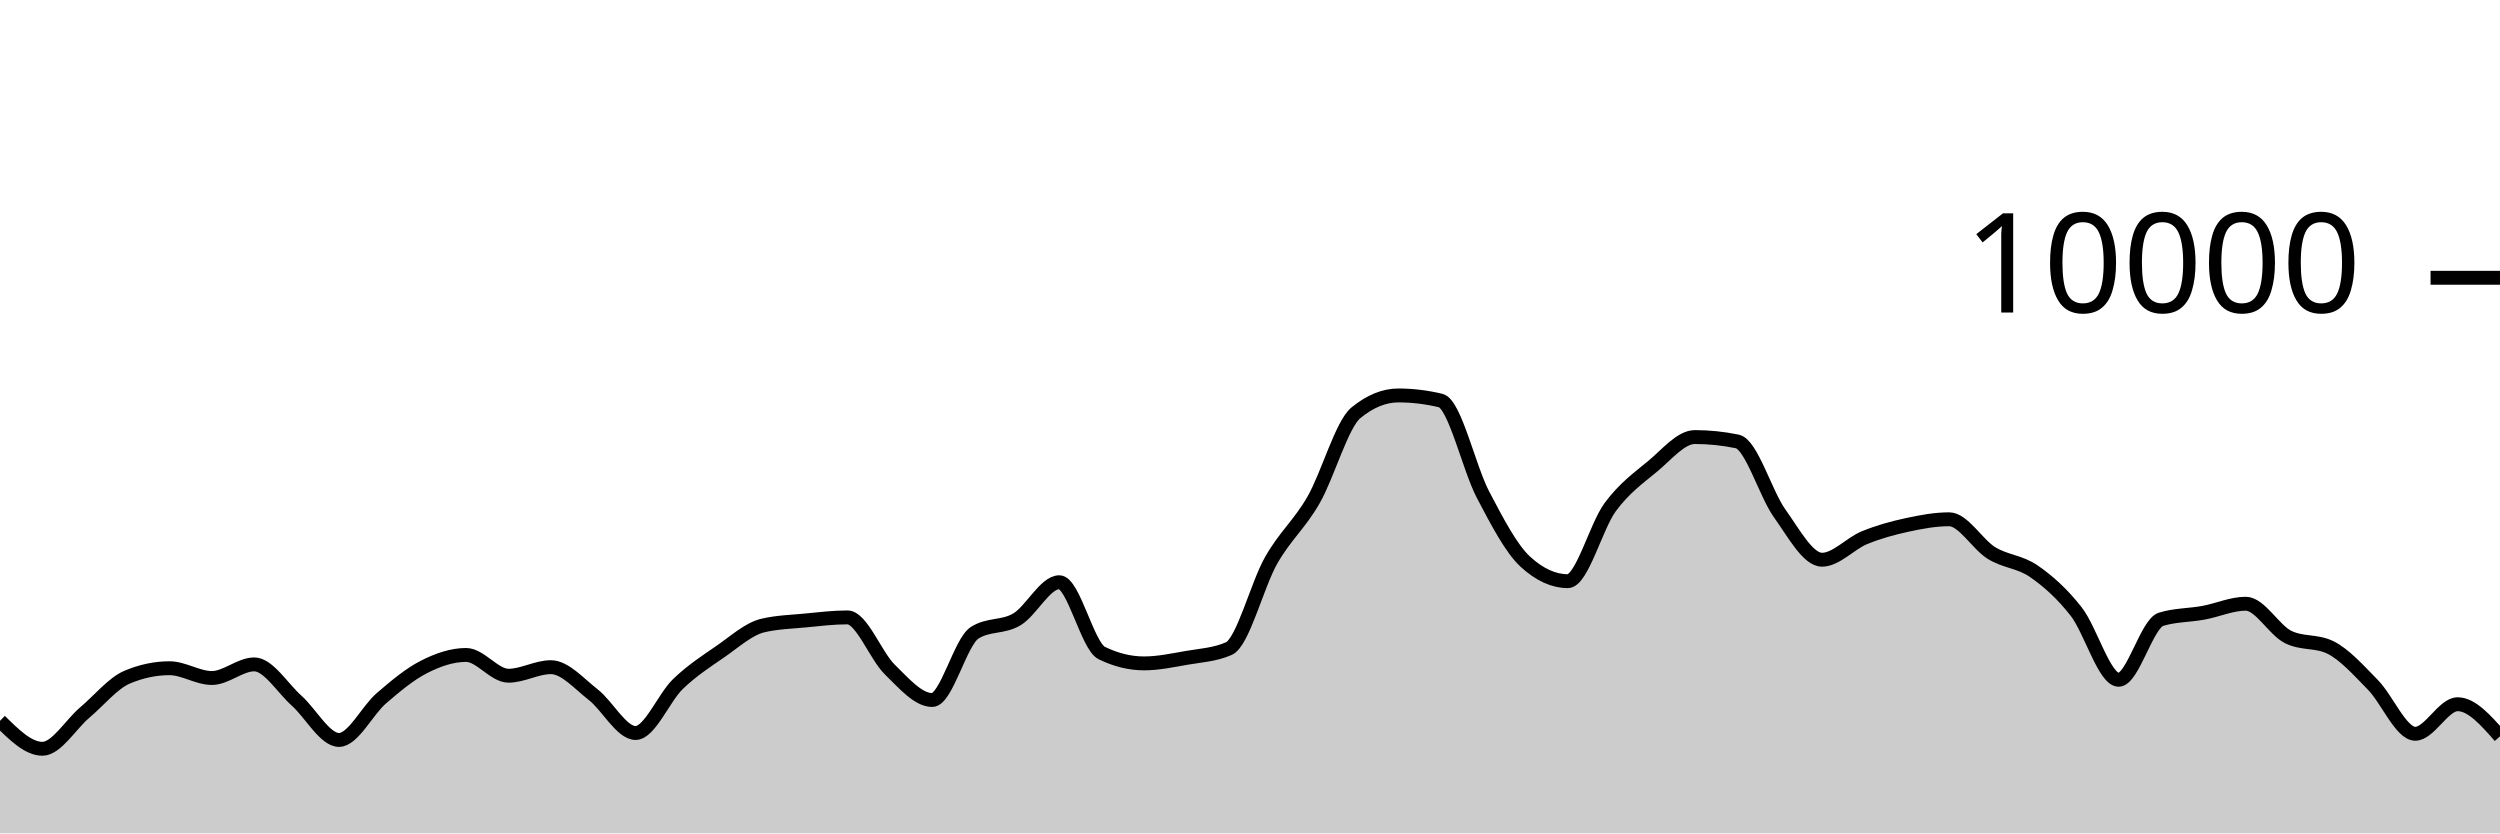
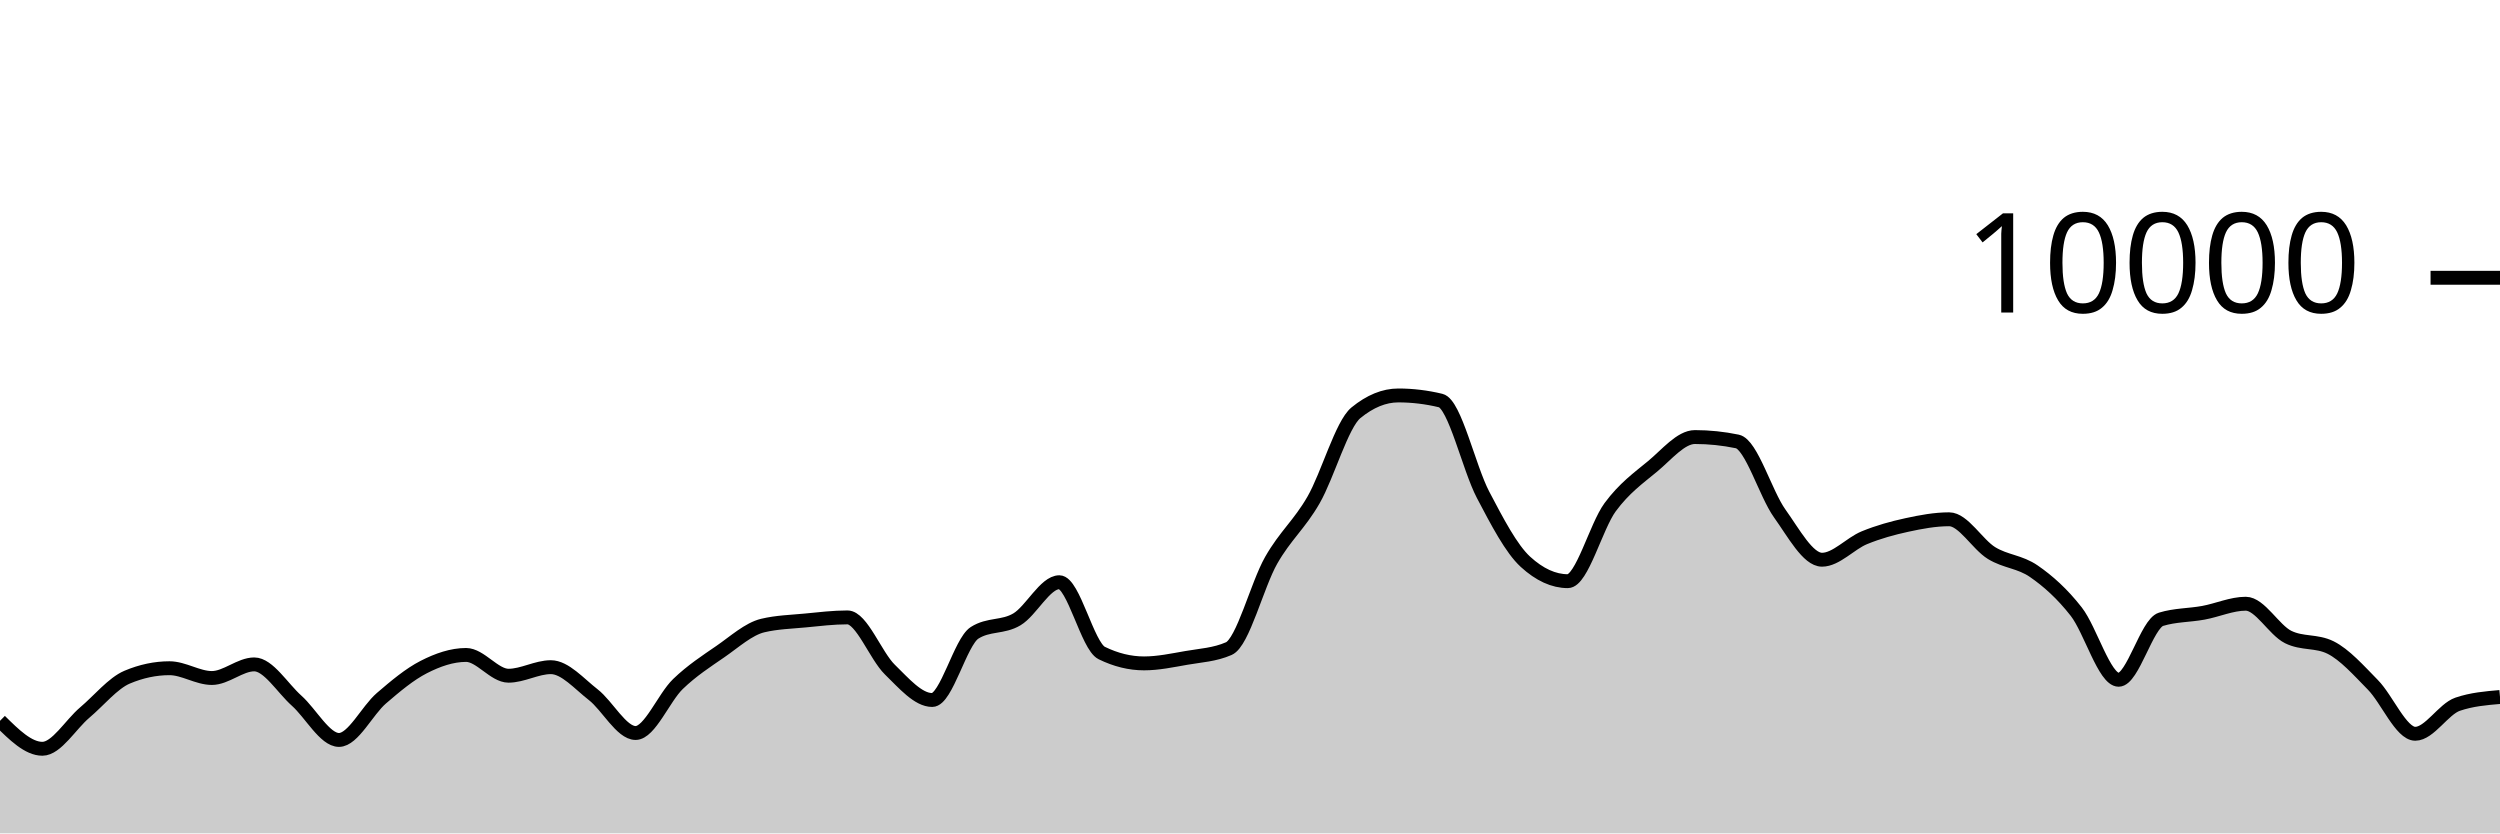
<svg xmlns="http://www.w3.org/2000/svg" viewBox="0 0 180 60">
  <g transform="translate(0,20)">
-     <path class="area" fill="rgba(0, 0, 0, 0.2)" d="M0,31.9C1.017,32.906,2.034,33.912,3.051,33.912C4.068,33.912,5.085,32.163,6.102,31.304C7.119,30.445,8.136,29.185,9.153,28.756C10.169,28.327,11.186,28.112,12.203,28.112C13.22,28.112,14.237,28.816,15.254,28.816C16.271,28.816,17.288,27.836,18.305,27.836C19.322,27.836,20.339,29.541,21.356,30.448C22.373,31.355,23.39,33.276,24.407,33.276C25.424,33.276,26.441,31.151,27.458,30.276C28.475,29.401,29.492,28.548,30.508,28.028C31.525,27.508,32.542,27.156,33.559,27.156C34.576,27.156,35.593,28.652,36.61,28.652C37.627,28.652,38.644,28.036,39.661,28.036C40.678,28.036,41.695,29.226,42.712,30.016C43.729,30.806,44.746,32.776,45.763,32.776C46.78,32.776,47.797,30.225,48.814,29.248C49.831,28.271,50.847,27.617,51.864,26.916C52.881,26.215,53.898,25.283,54.915,25.04C55.932,24.797,56.949,24.774,57.966,24.676C58.983,24.578,60,24.452,61.017,24.452C62.034,24.452,63.051,27.217,64.068,28.208C65.085,29.199,66.102,30.4,67.119,30.4C68.136,30.4,69.153,26.212,70.169,25.564C71.186,24.916,72.203,25.199,73.22,24.592C74.237,23.985,75.254,21.92,76.271,21.92C77.288,21.92,78.305,26.517,79.322,27.016C80.339,27.515,81.356,27.764,82.373,27.764C83.39,27.764,84.407,27.545,85.424,27.368C86.441,27.191,87.458,27.145,88.475,26.7C89.492,26.255,90.508,22.124,91.525,20.34C92.542,18.556,93.559,17.766,94.576,15.996C95.593,14.226,96.61,10.552,97.627,9.72C98.644,8.888,99.661,8.472,100.678,8.472C101.695,8.472,102.712,8.595,103.729,8.84C104.746,9.085,105.763,13.689,106.78,15.624C107.797,17.559,108.814,19.517,109.831,20.448C110.847,21.379,111.864,21.844,112.881,21.844C113.898,21.844,114.915,17.893,115.932,16.516C116.949,15.139,117.966,14.421,118.983,13.58C120,12.739,121.017,11.468,122.034,11.468C123.051,11.468,124.068,11.573,125.085,11.784C126.102,11.995,127.119,15.545,128.136,16.964C129.153,18.383,130.169,20.3,131.186,20.3C132.203,20.3,133.22,19.133,134.237,18.716C135.254,18.299,136.271,18.021,137.288,17.8C138.305,17.579,139.322,17.388,140.339,17.388C141.356,17.388,142.373,19.196,143.39,19.82C144.407,20.444,145.424,20.429,146.441,21.132C147.458,21.835,148.475,22.738,149.492,24.04C150.508,25.342,151.525,28.944,152.542,28.944C153.559,28.944,154.576,24.9,155.593,24.588C156.61,24.276,157.627,24.307,158.644,24.12C159.661,23.933,160.678,23.468,161.695,23.468C162.712,23.468,163.729,25.36,164.746,25.864C165.763,26.368,166.78,26.116,167.797,26.62C168.814,27.124,169.831,28.273,170.847,29.308C171.864,30.343,172.881,32.832,173.898,32.832C174.915,32.832,175.932,30.704,176.949,30.704C177.966,30.704,178.983,31.862,180,33.02L180,40C178.983,40,177.966,40,176.949,40C175.932,40,174.915,40,173.898,40C172.881,40,171.864,40,170.847,40C169.831,40,168.814,40,167.797,40C166.78,40,165.763,40,164.746,40C163.729,40,162.712,40,161.695,40C160.678,40,159.661,40,158.644,40C157.627,40,156.61,40,155.593,40C154.576,40,153.559,40,152.542,40C151.525,40,150.508,40,149.492,40C148.475,40,147.458,40,146.441,40C145.424,40,144.407,40,143.39,40C142.373,40,141.356,40,140.339,40C139.322,40,138.305,40,137.288,40C136.271,40,135.254,40,134.237,40C133.22,40,132.203,40,131.186,40C130.169,40,129.153,40,128.136,40C127.119,40,126.102,40,125.085,40C124.068,40,123.051,40,122.034,40C121.017,40,120,40,118.983,40C117.966,40,116.949,40,115.932,40C114.915,40,113.898,40,112.881,40C111.864,40,110.847,40,109.831,40C108.814,40,107.797,40,106.78,40C105.763,40,104.746,40,103.729,40C102.712,40,101.695,40,100.678,40C99.661,40,98.644,40,97.627,40C96.61,40,95.593,40,94.576,40C93.559,40,92.542,40,91.525,40C90.508,40,89.492,40,88.475,40C87.458,40,86.441,40,85.424,40C84.407,40,83.39,40,82.373,40C81.356,40,80.339,40,79.322,40C78.305,40,77.288,40,76.271,40C75.254,40,74.237,40,73.22,40C72.203,40,71.186,40,70.169,40C69.153,40,68.136,40,67.119,40C66.102,40,65.085,40,64.068,40C63.051,40,62.034,40,61.017,40C60,40,58.983,40,57.966,40C56.949,40,55.932,40,54.915,40C53.898,40,52.881,40,51.864,40C50.847,40,49.831,40,48.814,40C47.797,40,46.78,40,45.763,40C44.746,40,43.729,40,42.712,40C41.695,40,40.678,40,39.661,40C38.644,40,37.627,40,36.61,40C35.593,40,34.576,40,33.559,40C32.542,40,31.525,40,30.508,40C29.492,40,28.475,40,27.458,40C26.441,40,25.424,40,24.407,40C23.39,40,22.373,40,21.356,40C20.339,40,19.322,40,18.305,40C17.288,40,16.271,40,15.254,40C14.237,40,13.22,40,12.203,40C11.186,40,10.169,40,9.153,40C8.136,40,7.119,40,6.102,40C5.085,40,4.068,40,3.051,40C2.034,40,1.017,40,0,40Z" />
-     <path class="line" stroke="black" fill="none" d="M0,31.9C1.017,32.906,2.034,33.912,3.051,33.912C4.068,33.912,5.085,32.163,6.102,31.304C7.119,30.445,8.136,29.185,9.153,28.756C10.169,28.327,11.186,28.112,12.203,28.112C13.22,28.112,14.237,28.816,15.254,28.816C16.271,28.816,17.288,27.836,18.305,27.836C19.322,27.836,20.339,29.541,21.356,30.448C22.373,31.355,23.39,33.276,24.407,33.276C25.424,33.276,26.441,31.151,27.458,30.276C28.475,29.401,29.492,28.548,30.508,28.028C31.525,27.508,32.542,27.156,33.559,27.156C34.576,27.156,35.593,28.652,36.61,28.652C37.627,28.652,38.644,28.036,39.661,28.036C40.678,28.036,41.695,29.226,42.712,30.016C43.729,30.806,44.746,32.776,45.763,32.776C46.78,32.776,47.797,30.225,48.814,29.248C49.831,28.271,50.847,27.617,51.864,26.916C52.881,26.215,53.898,25.283,54.915,25.04C55.932,24.797,56.949,24.774,57.966,24.676C58.983,24.578,60,24.452,61.017,24.452C62.034,24.452,63.051,27.217,64.068,28.208C65.085,29.199,66.102,30.4,67.119,30.4C68.136,30.4,69.153,26.212,70.169,25.564C71.186,24.916,72.203,25.199,73.22,24.592C74.237,23.985,75.254,21.92,76.271,21.92C77.288,21.92,78.305,26.517,79.322,27.016C80.339,27.515,81.356,27.764,82.373,27.764C83.39,27.764,84.407,27.545,85.424,27.368C86.441,27.191,87.458,27.145,88.475,26.7C89.492,26.255,90.508,22.124,91.525,20.34C92.542,18.556,93.559,17.766,94.576,15.996C95.593,14.226,96.61,10.552,97.627,9.72C98.644,8.888,99.661,8.472,100.678,8.472C101.695,8.472,102.712,8.595,103.729,8.84C104.746,9.085,105.763,13.689,106.78,15.624C107.797,17.559,108.814,19.517,109.831,20.448C110.847,21.379,111.864,21.844,112.881,21.844C113.898,21.844,114.915,17.893,115.932,16.516C116.949,15.139,117.966,14.421,118.983,13.58C120,12.739,121.017,11.468,122.034,11.468C123.051,11.468,124.068,11.573,125.085,11.784C126.102,11.995,127.119,15.545,128.136,16.964C129.153,18.383,130.169,20.3,131.186,20.3C132.203,20.3,133.22,19.133,134.237,18.716C135.254,18.299,136.271,18.021,137.288,17.8C138.305,17.579,139.322,17.388,140.339,17.388C141.356,17.388,142.373,19.196,143.39,19.82C144.407,20.444,145.424,20.429,146.441,21.132C147.458,21.835,148.475,22.738,149.492,24.04C150.508,25.342,151.525,28.944,152.542,28.944C153.559,28.944,154.576,24.9,155.593,24.588C156.61,24.276,157.627,24.307,158.644,24.12C159.661,23.933,160.678,23.468,161.695,23.468C162.712,23.468,163.729,25.36,164.746,25.864C165.763,26.368,166.78,26.116,167.797,26.62C168.814,27.124,169.831,28.273,170.847,29.308C171.864,30.343,172.881,32.832,173.898,32.832C174.915,32.832,175.932,30.704,176.949,30.704C177.966,30.704,178.983,31.862,180,33.02" />
+     <path class="area" fill="rgba(0, 0, 0, 0.2)" d="M0,31.9C1.017,32.906,2.034,33.912,3.051,33.912C4.068,33.912,5.085,32.163,6.102,31.304C7.119,30.445,8.136,29.185,9.153,28.756C10.169,28.327,11.186,28.112,12.203,28.112C13.22,28.112,14.237,28.816,15.254,28.816C16.271,28.816,17.288,27.836,18.305,27.836C19.322,27.836,20.339,29.541,21.356,30.448C22.373,31.355,23.39,33.276,24.407,33.276C25.424,33.276,26.441,31.151,27.458,30.276C28.475,29.401,29.492,28.548,30.508,28.028C31.525,27.508,32.542,27.156,33.559,27.156C34.576,27.156,35.593,28.652,36.61,28.652C37.627,28.652,38.644,28.036,39.661,28.036C40.678,28.036,41.695,29.226,42.712,30.016C43.729,30.806,44.746,32.776,45.763,32.776C46.78,32.776,47.797,30.225,48.814,29.248C49.831,28.271,50.847,27.617,51.864,26.916C52.881,26.215,53.898,25.283,54.915,25.04C55.932,24.797,56.949,24.774,57.966,24.676C58.983,24.578,60,24.452,61.017,24.452C62.034,24.452,63.051,27.217,64.068,28.208C65.085,29.199,66.102,30.4,67.119,30.4C68.136,30.4,69.153,26.212,70.169,25.564C71.186,24.916,72.203,25.199,73.22,24.592C74.237,23.985,75.254,21.92,76.271,21.92C77.288,21.92,78.305,26.517,79.322,27.016C80.339,27.515,81.356,27.764,82.373,27.764C83.39,27.764,84.407,27.545,85.424,27.368C86.441,27.191,87.458,27.145,88.475,26.7C89.492,26.255,90.508,22.124,91.525,20.34C92.542,18.556,93.559,17.766,94.576,15.996C95.593,14.226,96.61,10.552,97.627,9.72C98.644,8.888,99.661,8.472,100.678,8.472C101.695,8.472,102.712,8.595,103.729,8.84C104.746,9.085,105.763,13.689,106.78,15.624C107.797,17.559,108.814,19.517,109.831,20.448C110.847,21.379,111.864,21.844,112.881,21.844C113.898,21.844,114.915,17.893,115.932,16.516C116.949,15.139,117.966,14.421,118.983,13.58C120,12.739,121.017,11.468,122.034,11.468C123.051,11.468,124.068,11.573,125.085,11.784C126.102,11.995,127.119,15.545,128.136,16.964C129.153,18.383,130.169,20.3,131.186,20.3C132.203,20.3,133.22,19.133,134.237,18.716C135.254,18.299,136.271,18.021,137.288,17.8C138.305,17.579,139.322,17.388,140.339,17.388C141.356,17.388,142.373,19.196,143.39,19.82C144.407,20.444,145.424,20.429,146.441,21.132C147.458,21.835,148.475,22.738,149.492,24.04C150.508,25.342,151.525,28.944,152.542,28.944C153.559,28.944,154.576,24.9,155.593,24.588C156.61,24.276,157.627,24.307,158.644,24.12C159.661,23.933,160.678,23.468,161.695,23.468C162.712,23.468,163.729,25.36,164.746,25.864C165.763,26.368,166.78,26.116,167.797,26.62C168.814,27.124,169.831,28.273,170.847,29.308C171.864,30.343,172.881,32.832,173.898,32.832C174.915,32.832,175.932,31.051,176.949,30.704C177.966,30.357,178.983,30.271,180,30.184L180,40C178.983,40,177.966,40,176.949,40C175.932,40,174.915,40,173.898,40C172.881,40,171.864,40,170.847,40C169.831,40,168.814,40,167.797,40C166.78,40,165.763,40,164.746,40C163.729,40,162.712,40,161.695,40C160.678,40,159.661,40,158.644,40C157.627,40,156.61,40,155.593,40C154.576,40,153.559,40,152.542,40C151.525,40,150.508,40,149.492,40C148.475,40,147.458,40,146.441,40C145.424,40,144.407,40,143.39,40C142.373,40,141.356,40,140.339,40C139.322,40,138.305,40,137.288,40C136.271,40,135.254,40,134.237,40C133.22,40,132.203,40,131.186,40C130.169,40,129.153,40,128.136,40C127.119,40,126.102,40,125.085,40C124.068,40,123.051,40,122.034,40C121.017,40,120,40,118.983,40C117.966,40,116.949,40,115.932,40C114.915,40,113.898,40,112.881,40C111.864,40,110.847,40,109.831,40C108.814,40,107.797,40,106.78,40C105.763,40,104.746,40,103.729,40C102.712,40,101.695,40,100.678,40C99.661,40,98.644,40,97.627,40C96.61,40,95.593,40,94.576,40C93.559,40,92.542,40,91.525,40C90.508,40,89.492,40,88.475,40C87.458,40,86.441,40,85.424,40C84.407,40,83.39,40,82.373,40C81.356,40,80.339,40,79.322,40C78.305,40,77.288,40,76.271,40C75.254,40,74.237,40,73.22,40C72.203,40,71.186,40,70.169,40C69.153,40,68.136,40,67.119,40C66.102,40,65.085,40,64.068,40C63.051,40,62.034,40,61.017,40C60,40,58.983,40,57.966,40C56.949,40,55.932,40,54.915,40C53.898,40,52.881,40,51.864,40C50.847,40,49.831,40,48.814,40C47.797,40,46.78,40,45.763,40C44.746,40,43.729,40,42.712,40C41.695,40,40.678,40,39.661,40C38.644,40,37.627,40,36.61,40C35.593,40,34.576,40,33.559,40C32.542,40,31.525,40,30.508,40C29.492,40,28.475,40,27.458,40C26.441,40,25.424,40,24.407,40C23.39,40,22.373,40,21.356,40C20.339,40,19.322,40,18.305,40C17.288,40,16.271,40,15.254,40C14.237,40,13.22,40,12.203,40C11.186,40,10.169,40,9.153,40C8.136,40,7.119,40,6.102,40C5.085,40,4.068,40,3.051,40C2.034,40,1.017,40,0,40Z" />
+     <path class="line" stroke="black" fill="none" d="M0,31.9C1.017,32.906,2.034,33.912,3.051,33.912C4.068,33.912,5.085,32.163,6.102,31.304C7.119,30.445,8.136,29.185,9.153,28.756C10.169,28.327,11.186,28.112,12.203,28.112C13.22,28.112,14.237,28.816,15.254,28.816C16.271,28.816,17.288,27.836,18.305,27.836C19.322,27.836,20.339,29.541,21.356,30.448C22.373,31.355,23.39,33.276,24.407,33.276C25.424,33.276,26.441,31.151,27.458,30.276C28.475,29.401,29.492,28.548,30.508,28.028C31.525,27.508,32.542,27.156,33.559,27.156C34.576,27.156,35.593,28.652,36.61,28.652C37.627,28.652,38.644,28.036,39.661,28.036C40.678,28.036,41.695,29.226,42.712,30.016C43.729,30.806,44.746,32.776,45.763,32.776C46.78,32.776,47.797,30.225,48.814,29.248C49.831,28.271,50.847,27.617,51.864,26.916C52.881,26.215,53.898,25.283,54.915,25.04C55.932,24.797,56.949,24.774,57.966,24.676C58.983,24.578,60,24.452,61.017,24.452C62.034,24.452,63.051,27.217,64.068,28.208C65.085,29.199,66.102,30.4,67.119,30.4C68.136,30.4,69.153,26.212,70.169,25.564C71.186,24.916,72.203,25.199,73.22,24.592C74.237,23.985,75.254,21.92,76.271,21.92C77.288,21.92,78.305,26.517,79.322,27.016C80.339,27.515,81.356,27.764,82.373,27.764C83.39,27.764,84.407,27.545,85.424,27.368C86.441,27.191,87.458,27.145,88.475,26.7C89.492,26.255,90.508,22.124,91.525,20.34C92.542,18.556,93.559,17.766,94.576,15.996C95.593,14.226,96.61,10.552,97.627,9.72C98.644,8.888,99.661,8.472,100.678,8.472C101.695,8.472,102.712,8.595,103.729,8.84C104.746,9.085,105.763,13.689,106.78,15.624C107.797,17.559,108.814,19.517,109.831,20.448C110.847,21.379,111.864,21.844,112.881,21.844C113.898,21.844,114.915,17.893,115.932,16.516C116.949,15.139,117.966,14.421,118.983,13.58C120,12.739,121.017,11.468,122.034,11.468C123.051,11.468,124.068,11.573,125.085,11.784C126.102,11.995,127.119,15.545,128.136,16.964C129.153,18.383,130.169,20.3,131.186,20.3C132.203,20.3,133.22,19.133,134.237,18.716C135.254,18.299,136.271,18.021,137.288,17.8C138.305,17.579,139.322,17.388,140.339,17.388C141.356,17.388,142.373,19.196,143.39,19.82C144.407,20.444,145.424,20.429,146.441,21.132C147.458,21.835,148.475,22.738,149.492,24.04C150.508,25.342,151.525,28.944,152.542,28.944C153.559,28.944,154.576,24.9,155.593,24.588C156.61,24.276,157.627,24.307,158.644,24.12C159.661,23.933,160.678,23.468,161.695,23.468C162.712,23.468,163.729,25.36,164.746,25.864C165.763,26.368,166.78,26.116,167.797,26.62C168.814,27.124,169.831,28.273,170.847,29.308C171.864,30.343,172.881,32.832,173.898,32.832C174.915,32.832,175.932,31.051,176.949,30.704C177.966,30.357,178.983,30.271,180,30.184" />
    <path class="axis-ceiling" stroke-width="1" stroke="black" fill="none" d="M175,0L180,0" />
    <text class="axis-ceiling-label" font-family="sans-serif" text-anchor="end" font-size="10px" x="170" y="2.5">10000</text>
  </g>
</svg>
